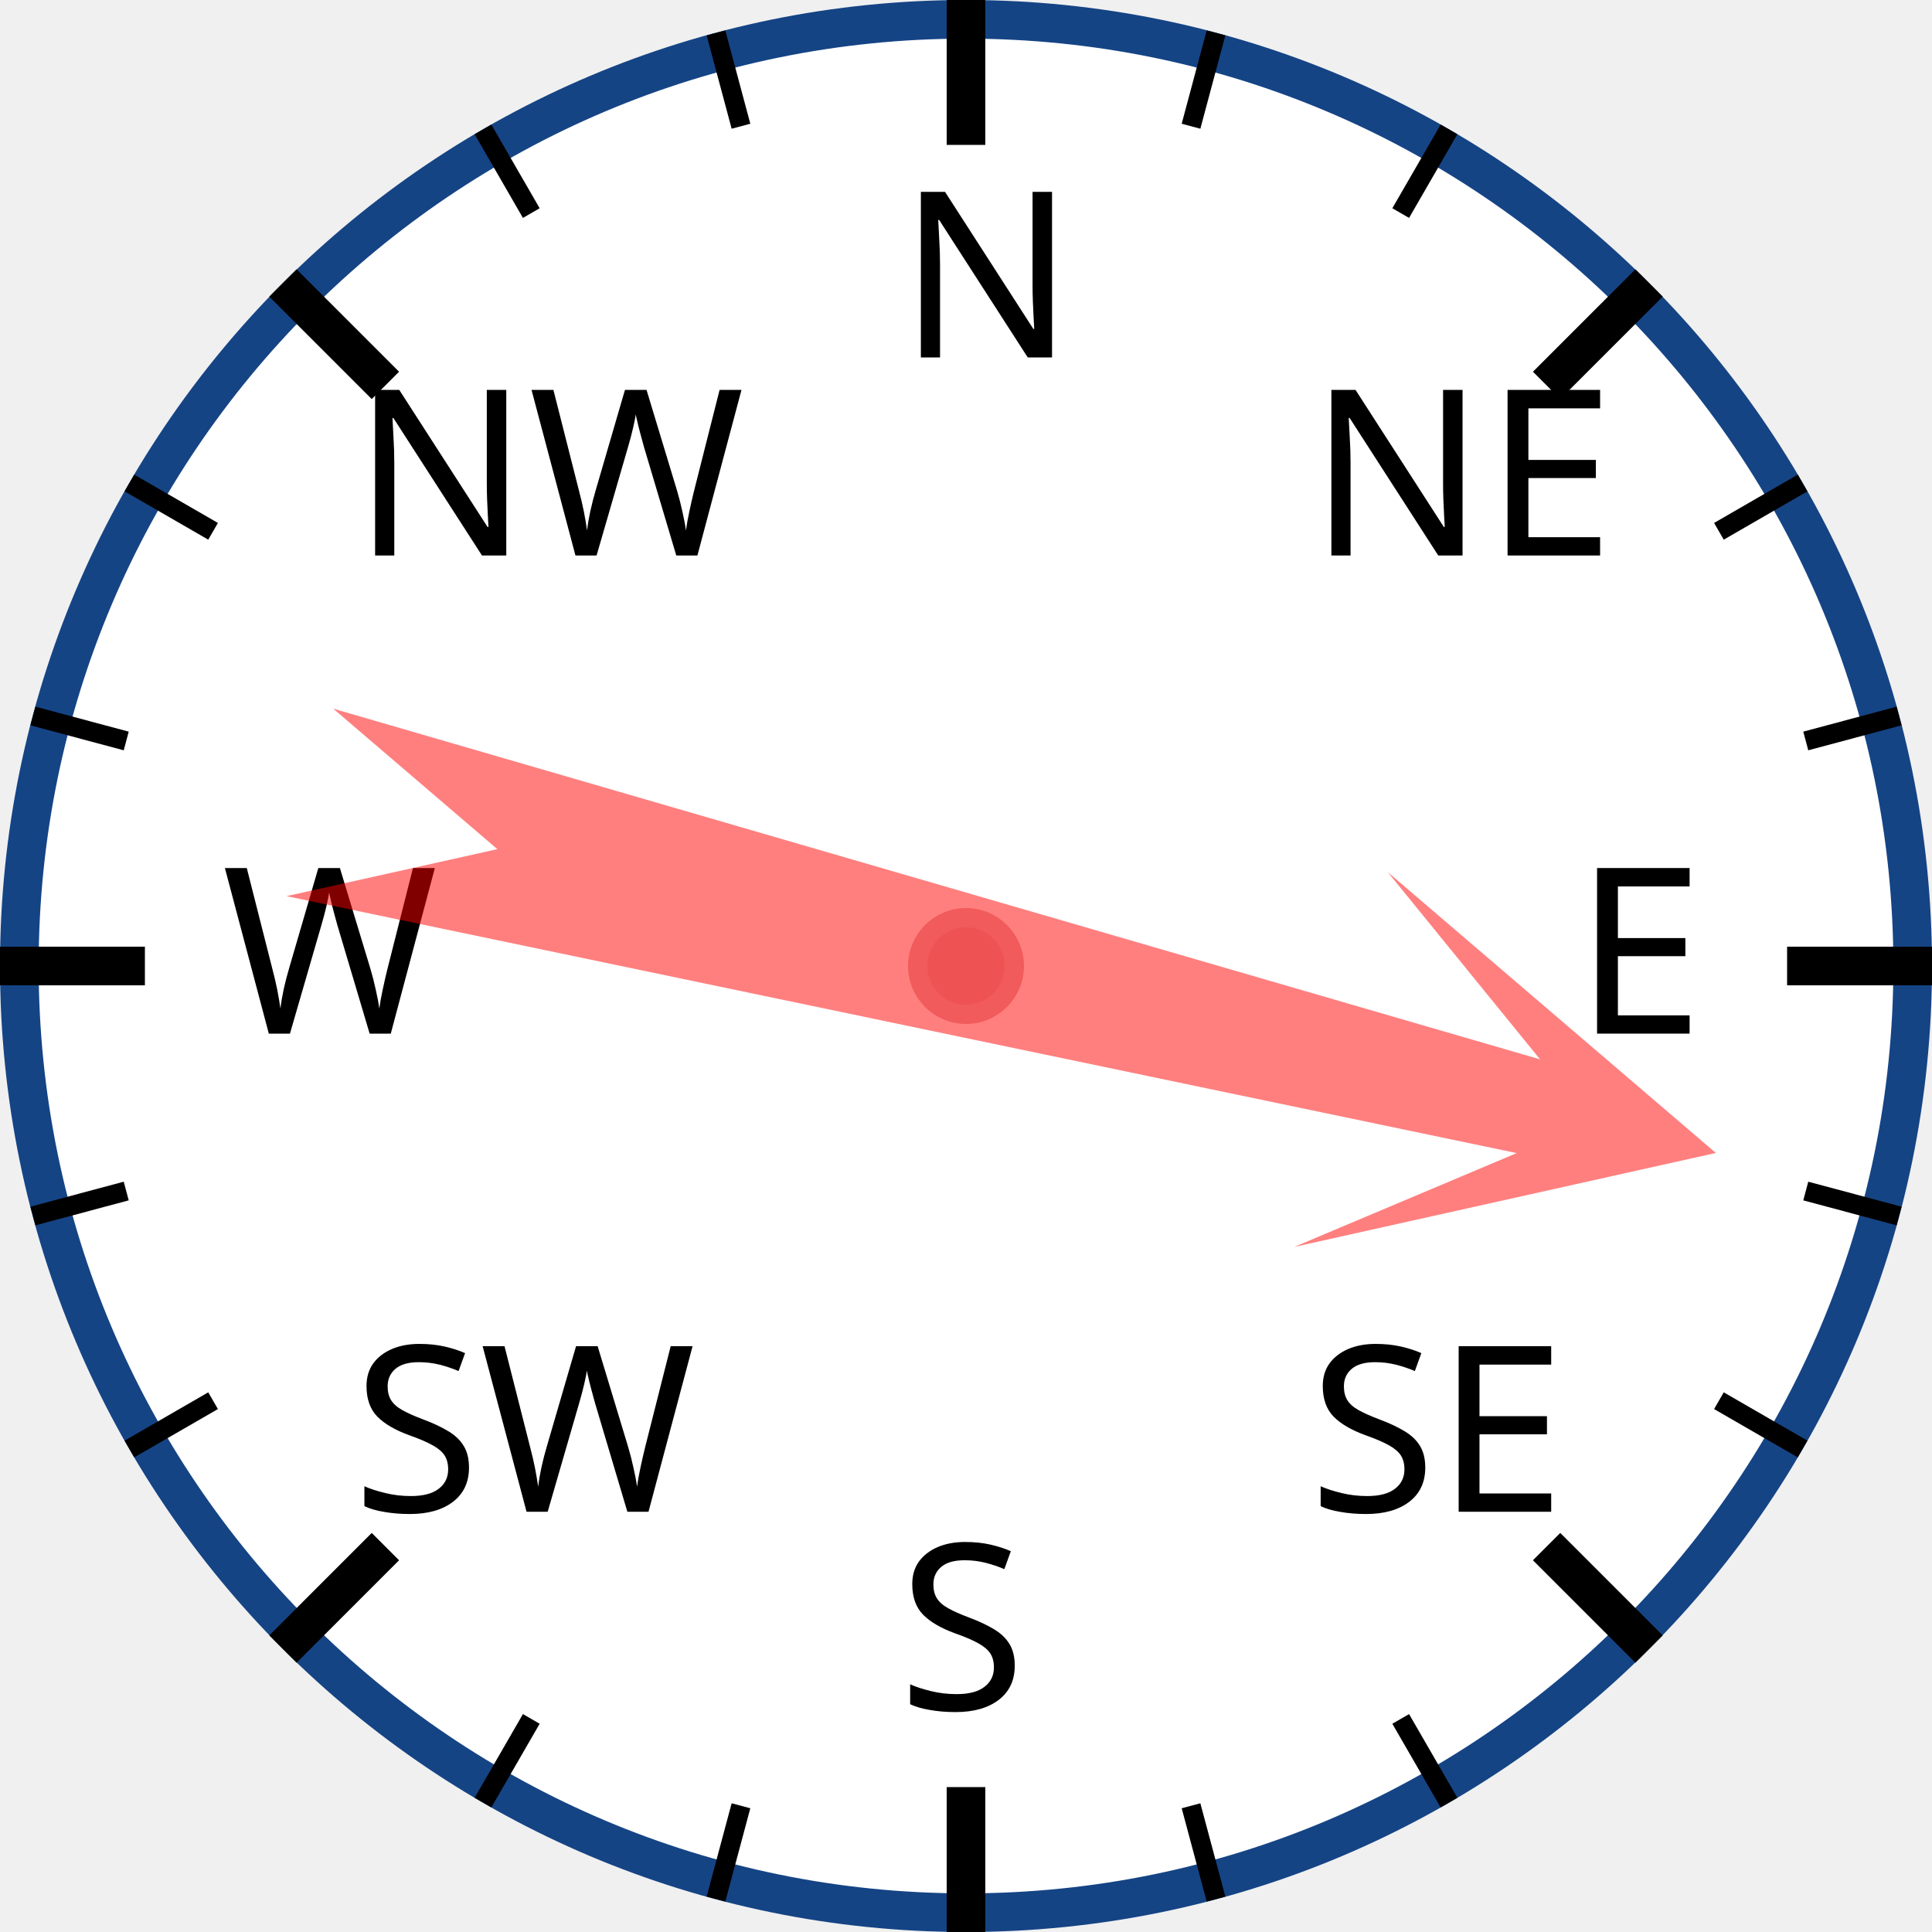
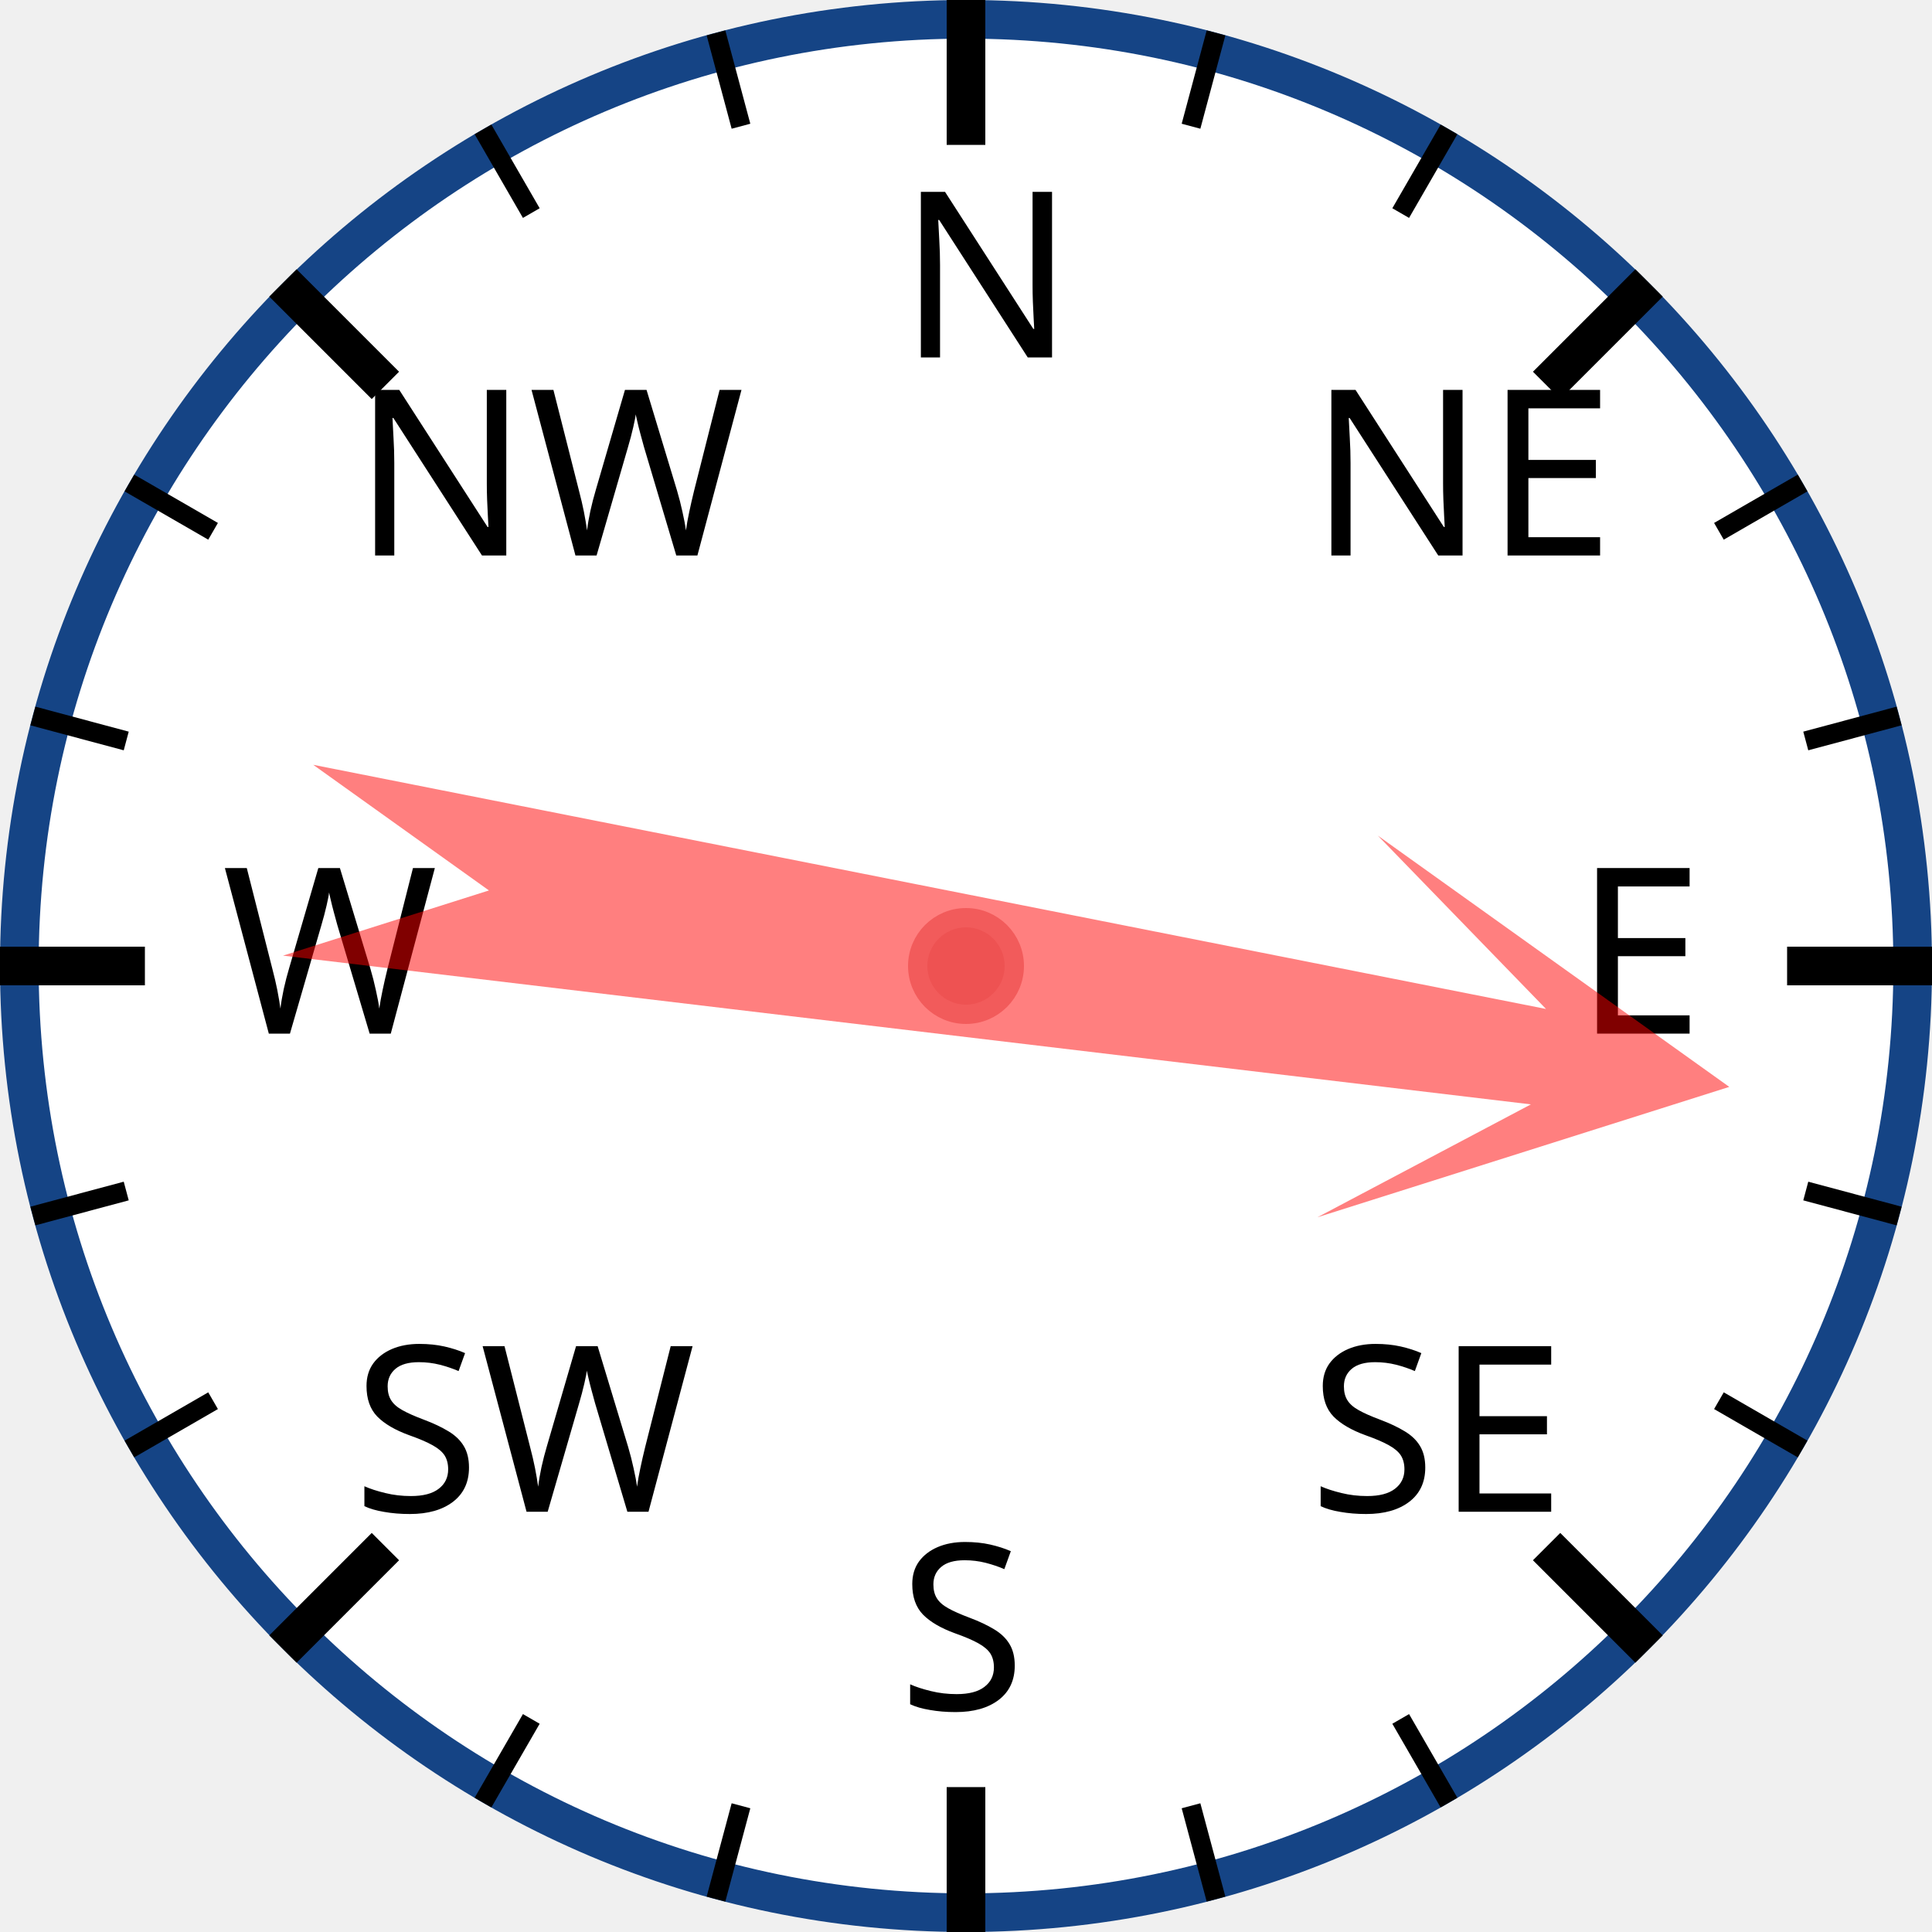
<svg xmlns="http://www.w3.org/2000/svg" width="120px" height="120px" viewBox="0 0 200 200">
  <circle cx="100" cy="100" r="98" style="fill: white; stroke: #154485; stroke-width: 4;" />
  <text x="93.0" y="37.0" style="font-family: sans-serif; font-size: 18pt;">N</text>
  <line x1="100.0" y1="0.0" x2="100.0" y2="15.0" style="stroke: black; stroke-width: 4;" />
  <line x1="74.118" y1="3.407" x2="76.706" y2="13.067" style="stroke: black; stroke-width: 2;" />
  <line x1="50" y1="13.397" x2="55" y2="22.058" style="stroke: black; stroke-width: 2;" />
  <text x="36.503" y="57.503" style="font-family: sans-serif; font-size: 18pt;">NW</text>
  <line x1="29.289" y1="29.289" x2="39.896" y2="39.896" style="stroke: black; stroke-width: 4;" />
  <line x1="13.397" y1="50" x2="22.058" y2="55" style="stroke: black; stroke-width: 2;" />
  <line x1="3.407" y1="74.118" x2="13.067" y2="76.706" style="stroke: black; stroke-width: 2;" />
  <text x="23.0" y="107.0" style="font-family: sans-serif; font-size: 18pt;">W</text>
  <line x1="0.0" y1="100.0" x2="15.0" y2="100.0" style="stroke: black; stroke-width: 4;" />
  <line x1="3.407" y1="125.882" x2="13.067" y2="123.294" style="stroke: black; stroke-width: 2;" />
  <line x1="13.397" y1="150" x2="22.058" y2="145" style="stroke: black; stroke-width: 2;" />
  <text x="36.503" y="156.497" style="font-family: sans-serif; font-size: 18pt;">SW</text>
  <line x1="29.289" y1="170.711" x2="39.896" y2="160.104" style="stroke: black; stroke-width: 4;" />
  <line x1="50" y1="186.603" x2="55" y2="177.942" style="stroke: black; stroke-width: 2;" />
  <line x1="74.118" y1="196.593" x2="76.706" y2="186.933" style="stroke: black; stroke-width: 2;" />
  <text x="93" y="177.0" style="font-family: sans-serif; font-size: 18pt;">S</text>
  <line x1="100" y1="200.0" x2="100" y2="185.0" style="stroke: black; stroke-width: 4;" />
  <line x1="125.882" y1="196.593" x2="123.294" y2="186.933" style="stroke: black; stroke-width: 2;" />
  <line x1="150.0" y1="186.603" x2="145.0" y2="177.942" style="stroke: black; stroke-width: 2;" />
  <text x="135.497" y="156.497" style="font-family: sans-serif; font-size: 18pt;">SE</text>
  <line x1="170.711" y1="170.711" x2="160.104" y2="160.104" style="stroke: black; stroke-width: 4;" />
  <line x1="186.603" y1="150" x2="177.942" y2="145" style="stroke: black; stroke-width: 2;" />
  <line x1="196.593" y1="125.882" x2="186.933" y2="123.294" style="stroke: black; stroke-width: 2;" />
  <text x="163.0" y="107" style="font-family: sans-serif; font-size: 18pt;">E</text>
  <line x1="200.0" y1="100" x2="185.0" y2="100" style="stroke: black; stroke-width: 4;" />
  <line x1="196.593" y1="74.118" x2="186.933" y2="76.706" style="stroke: black; stroke-width: 2;" />
  <line x1="186.603" y1="50" x2="177.942" y2="55" style="stroke: black; stroke-width: 2;" />
  <text x="135.497" y="57.503" style="font-family: sans-serif; font-size: 18pt;">NE</text>
  <line x1="170.711" y1="29.289" x2="160.104" y2="39.896" style="stroke: black; stroke-width: 4;" />
  <line x1="150" y1="13.397" x2="145" y2="22.058" style="stroke: black; stroke-width: 2;" />
  <line x1="125.882" y1="3.407" x2="123.294" y2="13.067" style="stroke: black; stroke-width: 2;" />
-   <polygon points="100 20 120 60 105 40 110 170 100 150 90 170 95 40 80 60" style="fill: red; fill-opacity: 0.5;" transform="rotate(104,100,100)" />
+   <polygon points="100 20 120 60 105 40 110 170 100 150 90 170 95 40 80 60" style="fill: red; fill-opacity: 0.5;" transform="rotate(99,100,100)" />
  <circle cx="100" cy="100" r="5" style="fill: #EE5252; stroke: #F25B5B; stroke-width: 2;" />
</svg>
